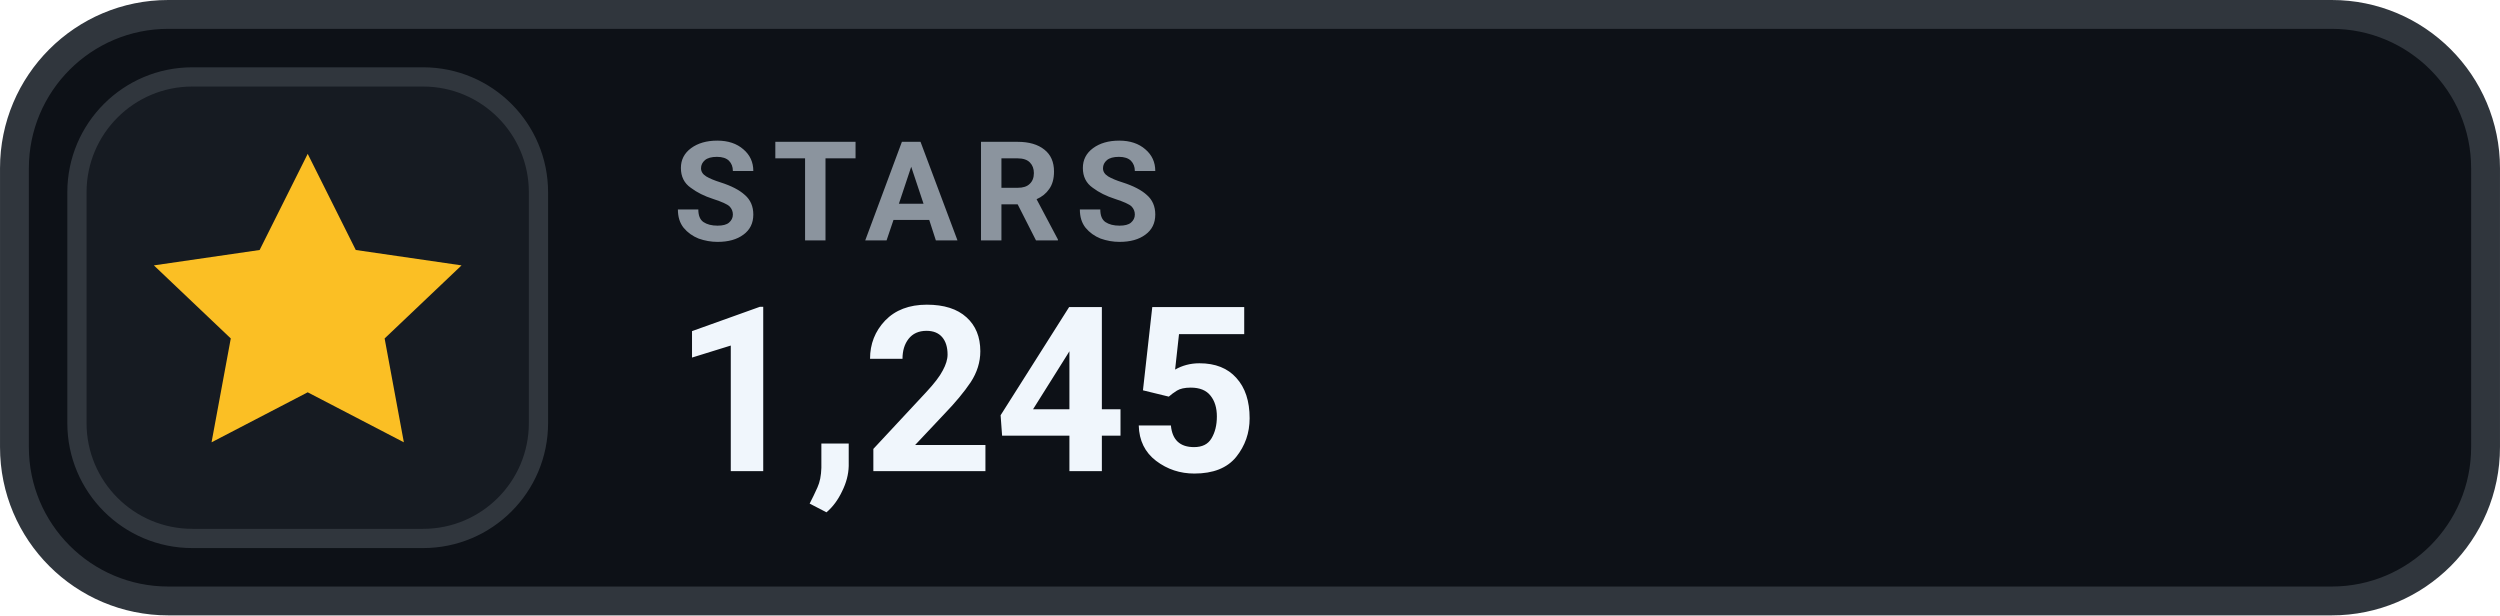
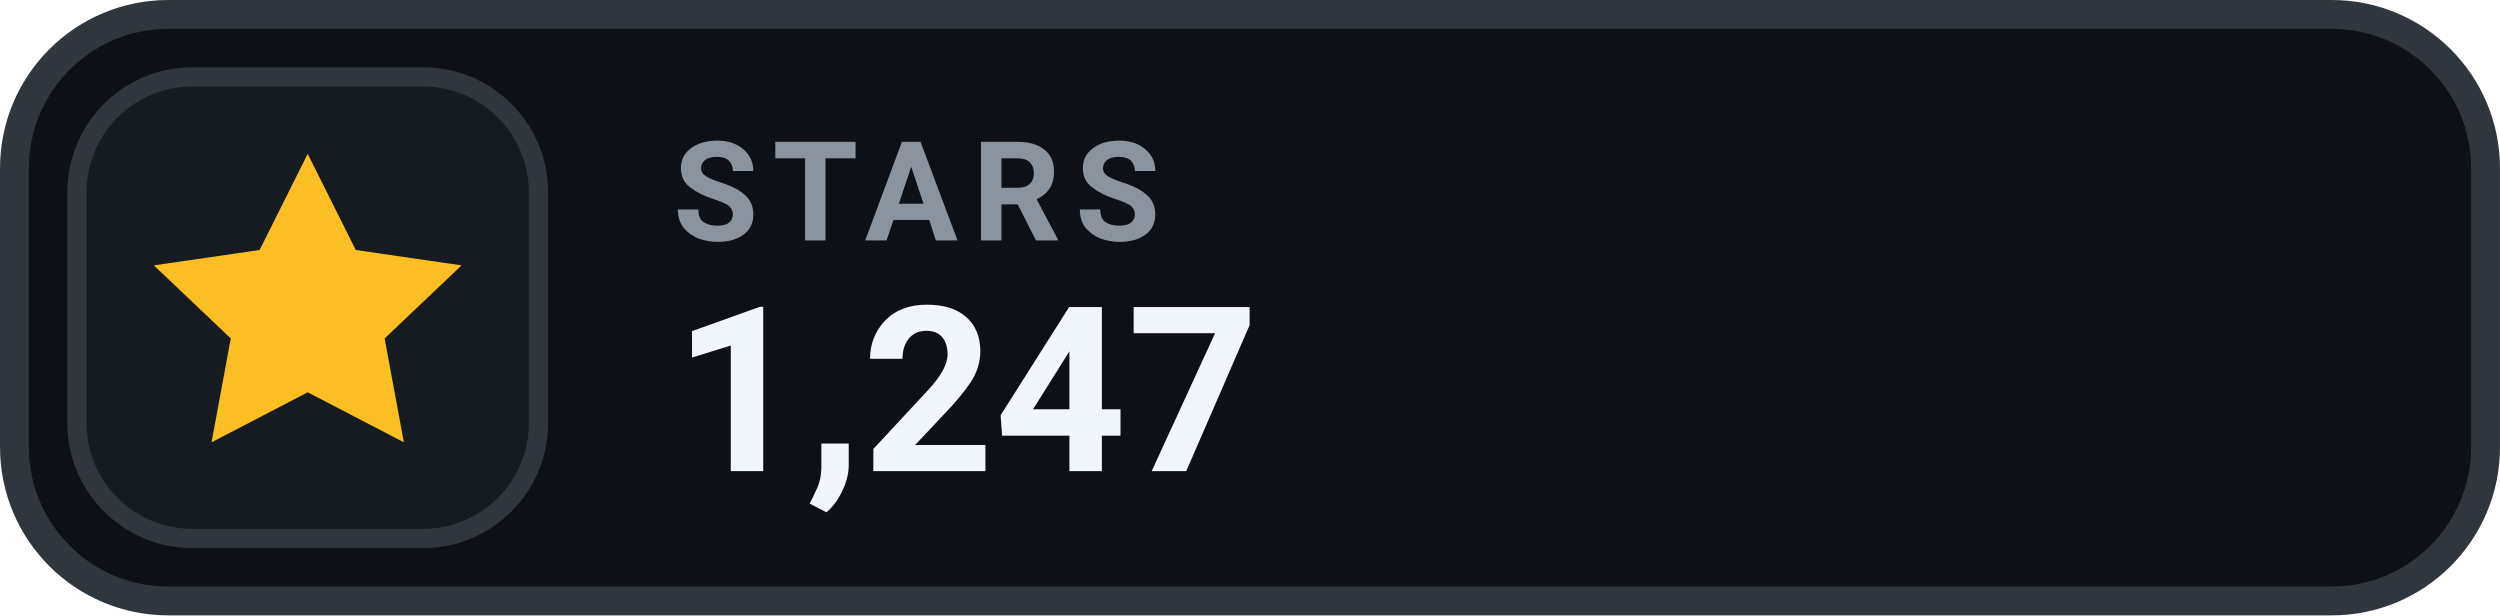
- <svg xmlns="http://www.w3.org/2000/svg" width="126" height="31.015" viewBox="0 0 130 32" role="img" aria-label="STARS 1,245">
+ <svg xmlns="http://www.w3.org/2000/svg" width="126" height="31.015" viewBox="0 0 130 32" role="img" aria-label="STARS 1,247">
  <rect x=".75" y=".75" width="128.5" height="30.5" rx="8" fill="#0D1117" stroke="#30363D" stroke-width="1.5" />
  <rect x="4" y="4" width="24" height="24" rx="6" fill="#161B22" stroke="#30363D" stroke-width="1" />
  <g transform="translate(16 16)" style="color:#FBBF24;">
    <path d="M0 -8 l2.5 5 5.5 .8 -4 3.8 1 5.4 -5 -2.6 -5 2.6 1 -5.4 -4 -3.8 5.5 -.8 Z" fill="currentColor" />
  </g>
  <text x="35" y="12.5" fill="#8B949E" font-family="-apple-system,BlinkMacSystemFont,'Segoe UI',Roboto,Helvetica,Arial,sans-serif" font-size="7.2" font-weight="700" letter-spacing=".75">STARS</text>
-   <text x="35" y="24.5" fill="#F0F6FC" font-family="-apple-system,BlinkMacSystemFont,'Segoe UI',Roboto,Helvetica,Arial,sans-serif" font-size="12" font-weight="700">1,245</text>
+   <text x="35" y="24.5" fill="#F0F6FC" font-family="-apple-system,BlinkMacSystemFont,'Segoe UI',Roboto,Helvetica,Arial,sans-serif" font-size="12" font-weight="700">1,247</text>
</svg>
